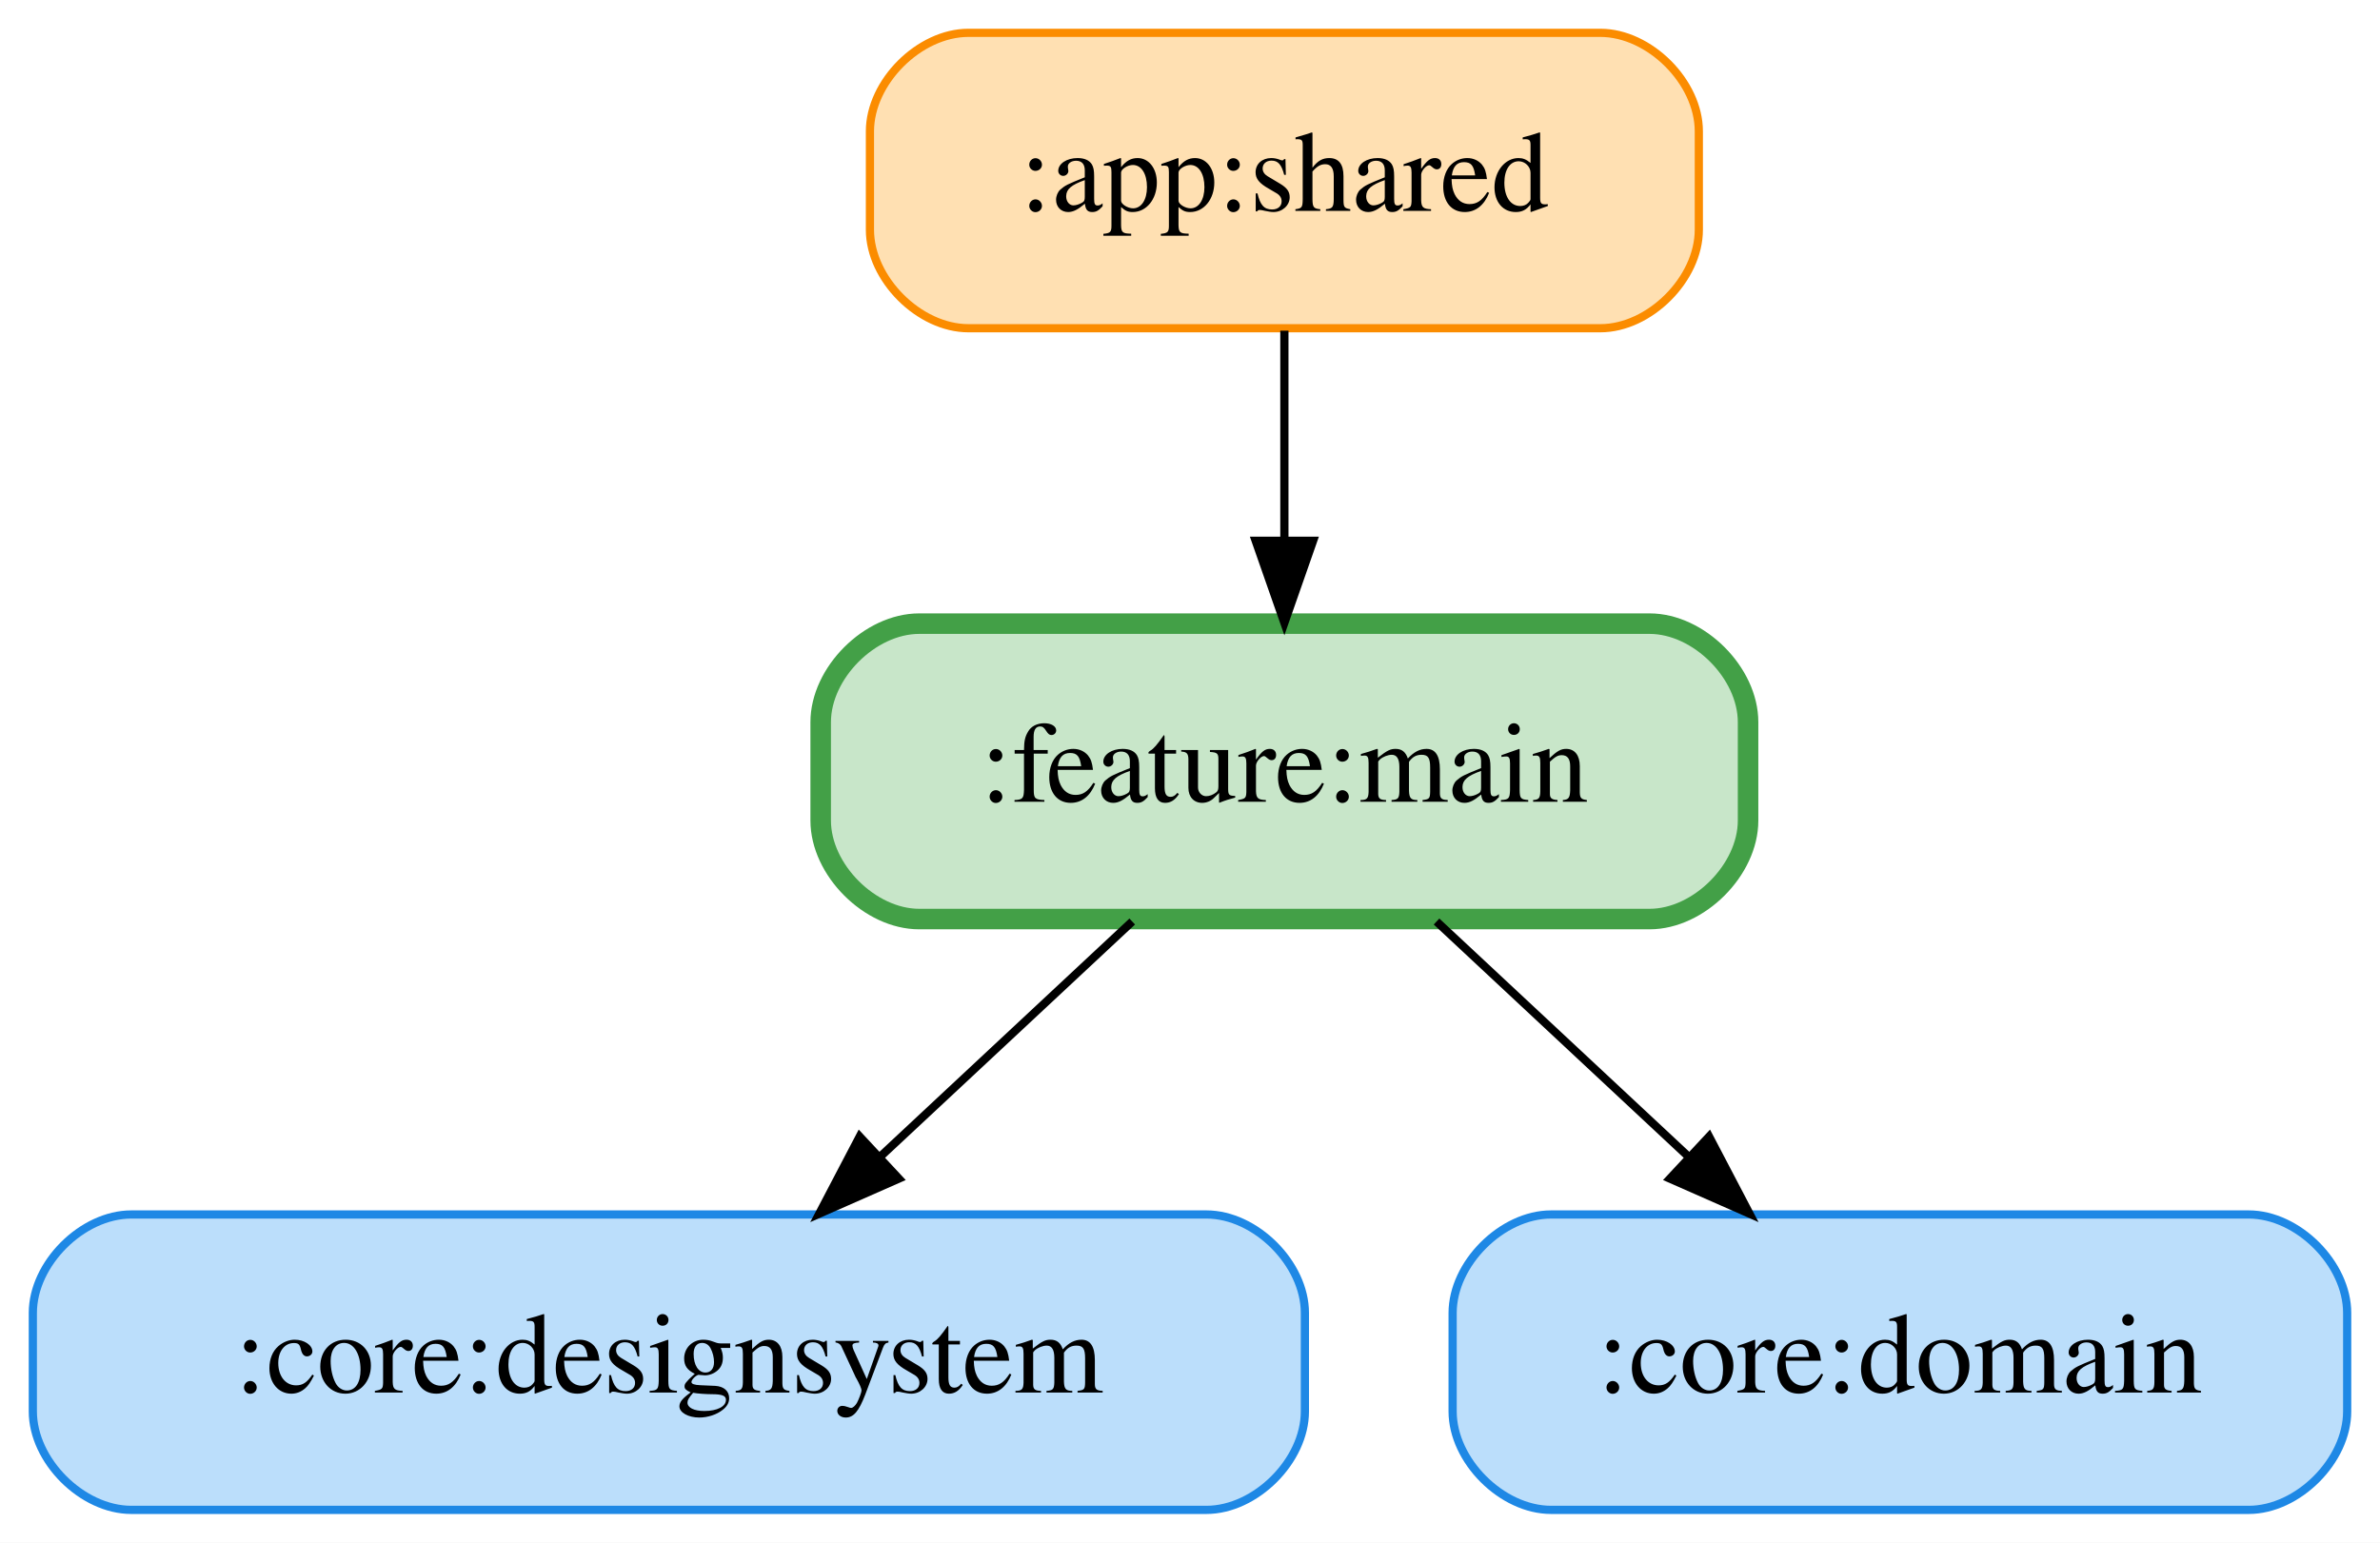
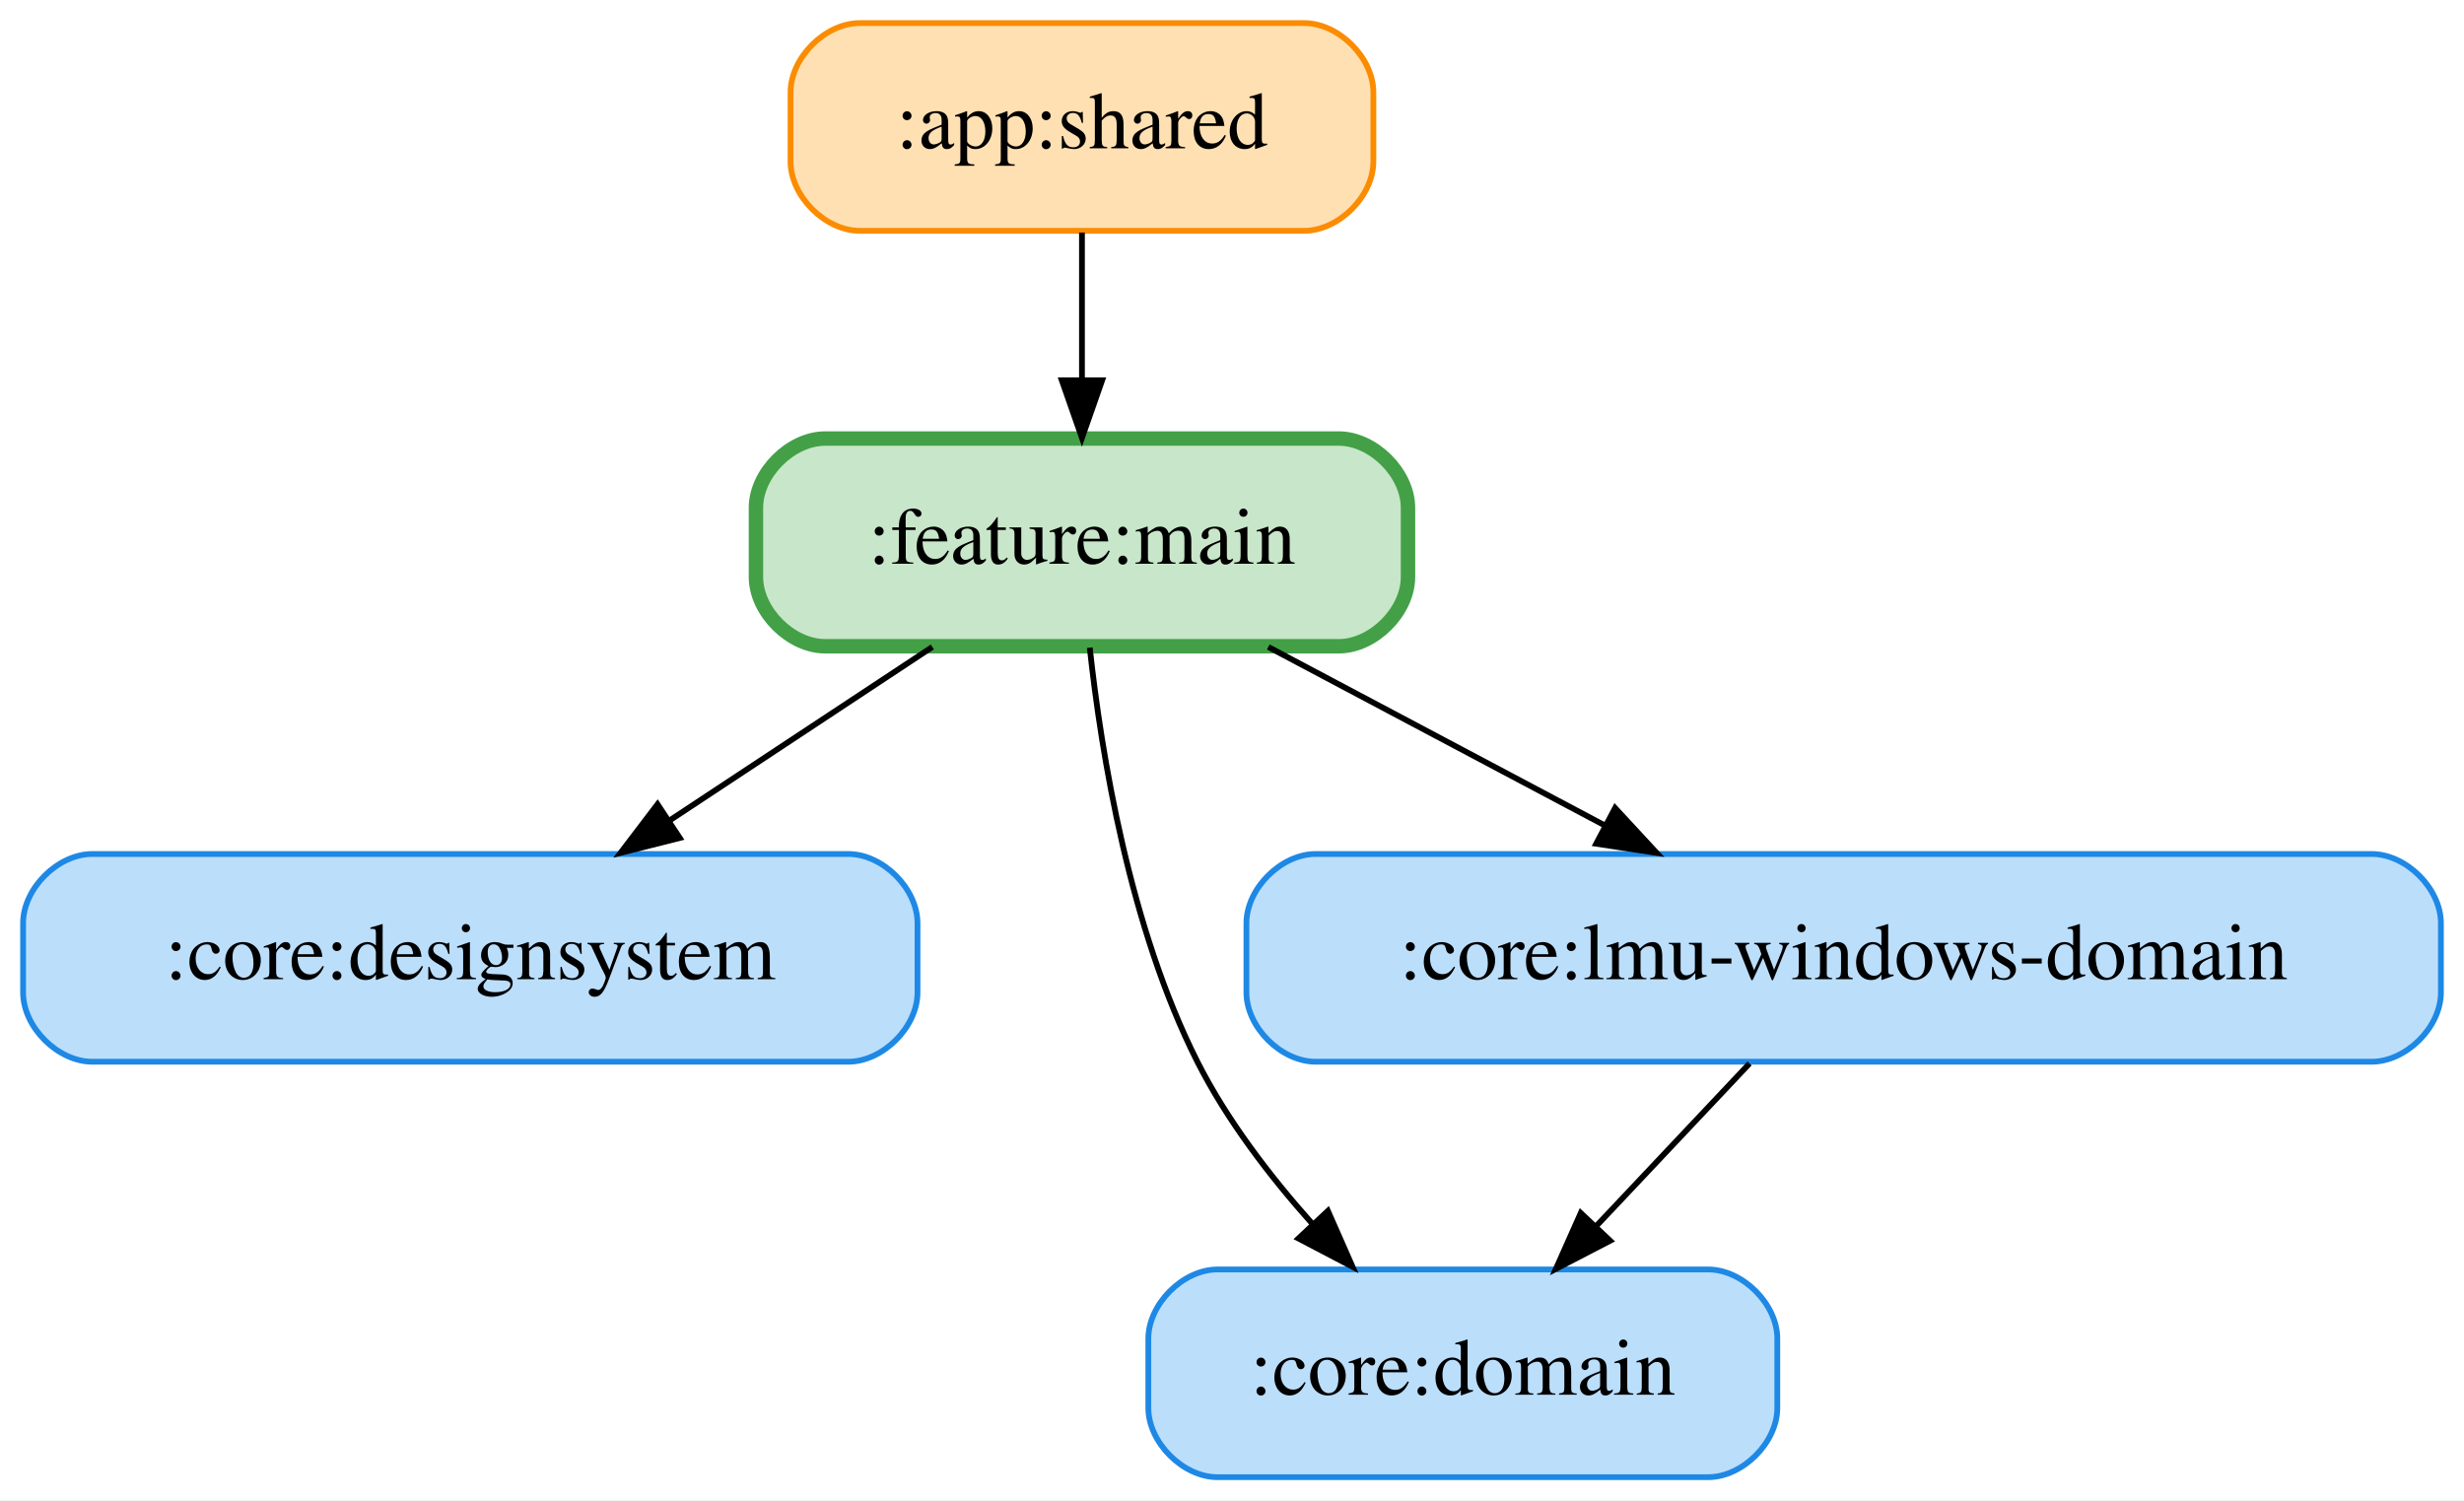
- <svg xmlns="http://www.w3.org/2000/svg" width="290pt" height="188pt" viewBox="0.00 0.00 290.00 188.00">
-   <g id="graph0" class="graph" transform="scale(1 1) rotate(0) translate(4 184)">
-     <polygon fill="white" stroke="transparent" points="-4,4 -4,-184 286,-184 286,4 -4,4" />
+ <svg xmlns="http://www.w3.org/2000/svg" width="427pt" height="260pt" viewBox="0.00 0.00 427.00 260.00">
+   <g id="graph0" class="graph" transform="scale(1 1) rotate(0) translate(4 256)">
+     <polygon fill="white" stroke="transparent" points="-4,4 -4,-256 423,-256 423,4 -4,4" />
    <g id="node1" class="node">
-       <path fill="#ffe0b2" stroke="#fb8c00" d="M191,-180C191,-180 114,-180 114,-180 108,-180 102,-174 102,-168 102,-168 102,-156 102,-156 102,-150 108,-144 114,-144 114,-144 191,-144 191,-144 197,-144 203,-150 203,-156 203,-156 203,-168 203,-168 203,-174 197,-180 191,-180" />
-       <text text-anchor="middle" x="152.5" y="-158.3" font-family="Times,serif" font-size="14.00">:app:shared</text>
+       <path fill="#ffe0b2" stroke="#fb8c00" d="M222,-252C222,-252 145,-252 145,-252 139,-252 133,-246 133,-240 133,-240 133,-228 133,-228 133,-222 139,-216 145,-216 145,-216 222,-216 222,-216 228,-216 234,-222 234,-228 234,-228 234,-240 234,-240 234,-246 228,-252 222,-252" />
+       <text text-anchor="middle" x="183.5" y="-230.3" font-family="Times,serif" font-size="14.00">:app:shared</text>
+     </g>
+     <g id="node5" class="node">
+       <path fill="#c8e6c9" stroke="#43a047" stroke-width="2.5" d="M228,-180C228,-180 139,-180 139,-180 133,-180 127,-174 127,-168 127,-168 127,-156 127,-156 127,-150 133,-144 139,-144 139,-144 228,-144 228,-144 234,-144 240,-150 240,-156 240,-156 240,-168 240,-168 240,-174 234,-180 228,-180" />
+       <text text-anchor="middle" x="183.5" y="-158.3" font-family="Times,serif" font-size="14.00">:feature:main</text>
+     </g>
+     <g id="edge1" class="edge">
+       <path fill="none" stroke="black" d="M183.5,-215.7C183.5,-207.98 183.5,-198.71 183.5,-190.11" />
+       <polygon fill="black" stroke="black" points="187,-190.1 183.5,-180.1 180,-190.1 187,-190.1" />
+     </g>
+     <g id="node2" class="node">
+       <path fill="#bbdefb" stroke="#1e88e5" d="M143,-108C143,-108 12,-108 12,-108 6,-108 0,-102 0,-96 0,-96 0,-84 0,-84 0,-78 6,-72 12,-72 12,-72 143,-72 143,-72 149,-72 155,-78 155,-84 155,-84 155,-96 155,-96 155,-102 149,-108 143,-108" />
+       <text text-anchor="middle" x="77.5" y="-86.3" font-family="Times,serif" font-size="14.00">:core:designsystem</text>
+     </g>
+     <g id="node3" class="node">
+       <path fill="#bbdefb" stroke="#1e88e5" d="M292,-36C292,-36 207,-36 207,-36 201,-36 195,-30 195,-24 195,-24 195,-12 195,-12 195,-6 201,0 207,0 207,0 292,0 292,0 298,0 304,-6 304,-12 304,-12 304,-24 304,-24 304,-30 298,-36 292,-36" />
+       <text text-anchor="middle" x="249.5" y="-14.3" font-family="Times,serif" font-size="14.00">:core:domain</text>
    </g>
    <g id="node4" class="node">
-       <path fill="#c8e6c9" stroke="#43a047" stroke-width="2.5" d="M197,-108C197,-108 108,-108 108,-108 102,-108 96,-102 96,-96 96,-96 96,-84 96,-84 96,-78 102,-72 108,-72 108,-72 197,-72 197,-72 203,-72 209,-78 209,-84 209,-84 209,-96 209,-96 209,-102 203,-108 197,-108" />
-       <text text-anchor="middle" x="152.5" y="-86.3" font-family="Times,serif" font-size="14.00">:feature:main</text>
+       <path fill="#bbdefb" stroke="#1e88e5" d="M407,-108C407,-108 224,-108 224,-108 218,-108 212,-102 212,-96 212,-96 212,-84 212,-84 212,-78 218,-72 224,-72 224,-72 407,-72 407,-72 413,-72 419,-78 419,-84 419,-84 419,-96 419,-96 419,-102 413,-108 407,-108" />
+       <text text-anchor="middle" x="315.5" y="-86.3" font-family="Times,serif" font-size="14.00">:core:lmu-windows-domain</text>
    </g>
-     <g id="edge1" class="edge">
-       <path fill="none" stroke="black" d="M152.5,-143.7C152.5,-135.98 152.5,-126.71 152.5,-118.11" />
-       <polygon fill="black" stroke="black" points="156,-118.1 152.5,-108.1 149,-118.1 156,-118.1" />
+     <g id="edge2" class="edge">
+       <path fill="none" stroke="black" d="M299.19,-71.7C291.19,-63.22 281.43,-52.86 272.68,-43.58" />
+       <polygon fill="black" stroke="black" points="275.03,-40.98 265.63,-36.1 269.94,-45.78 275.03,-40.98" />
    </g>
-     <g id="node2" class="node">
-       <path fill="#bbdefb" stroke="#1e88e5" d="M143,-36C143,-36 12,-36 12,-36 6,-36 0,-30 0,-24 0,-24 0,-12 0,-12 0,-6 6,0 12,0 12,0 143,0 143,0 149,0 155,-6 155,-12 155,-12 155,-24 155,-24 155,-30 149,-36 143,-36" />
-       <text text-anchor="middle" x="77.5" y="-14.3" font-family="Times,serif" font-size="14.00">:core:designsystem</text>
-     </g>
-     <g id="node3" class="node">
-       <path fill="#bbdefb" stroke="#1e88e5" d="M270,-36C270,-36 185,-36 185,-36 179,-36 173,-30 173,-24 173,-24 173,-12 173,-12 173,-6 179,0 185,0 185,0 270,0 270,0 276,0 282,-6 282,-12 282,-12 282,-24 282,-24 282,-30 276,-36 270,-36" />
-       <text text-anchor="middle" x="227.5" y="-14.3" font-family="Times,serif" font-size="14.00">:core:domain</text>
+     <g id="edge5" class="edge">
+       <path fill="none" stroke="black" d="M157.57,-143.88C143.84,-134.81 126.79,-123.55 111.96,-113.76" />
+       <polygon fill="black" stroke="black" points="113.8,-110.78 103.53,-108.19 109.95,-116.62 113.8,-110.78" />
    </g>
    <g id="edge3" class="edge">
-       <path fill="none" stroke="black" d="M133.96,-71.7C124.7,-63.05 113.34,-52.45 103.24,-43.03" />
-       <polygon fill="black" stroke="black" points="105.52,-40.37 95.83,-36.1 100.75,-45.49 105.52,-40.37" />
+       <path fill="none" stroke="black" d="M184.85,-143.76C186.87,-125.19 191.79,-95.18 203.5,-72 208.58,-61.95 215.99,-52.24 223.39,-43.95" />
+       <polygon fill="black" stroke="black" points="226.12,-46.15 230.39,-36.46 221.01,-41.37 226.12,-46.15" />
    </g>
-     <g id="edge2" class="edge">
-       <path fill="none" stroke="black" d="M171.04,-71.7C180.3,-63.05 191.66,-52.45 201.76,-43.03" />
-       <polygon fill="black" stroke="black" points="204.25,-45.49 209.17,-36.1 199.48,-40.37 204.25,-45.49" />
+     <g id="edge4" class="edge">
+       <path fill="none" stroke="black" d="M215.79,-143.88C233.37,-134.55 255.31,-122.92 274.13,-112.94" />
+       <polygon fill="black" stroke="black" points="275.89,-115.97 283.09,-108.19 272.61,-109.78 275.89,-115.97" />
    </g>
  </g>
</svg>
